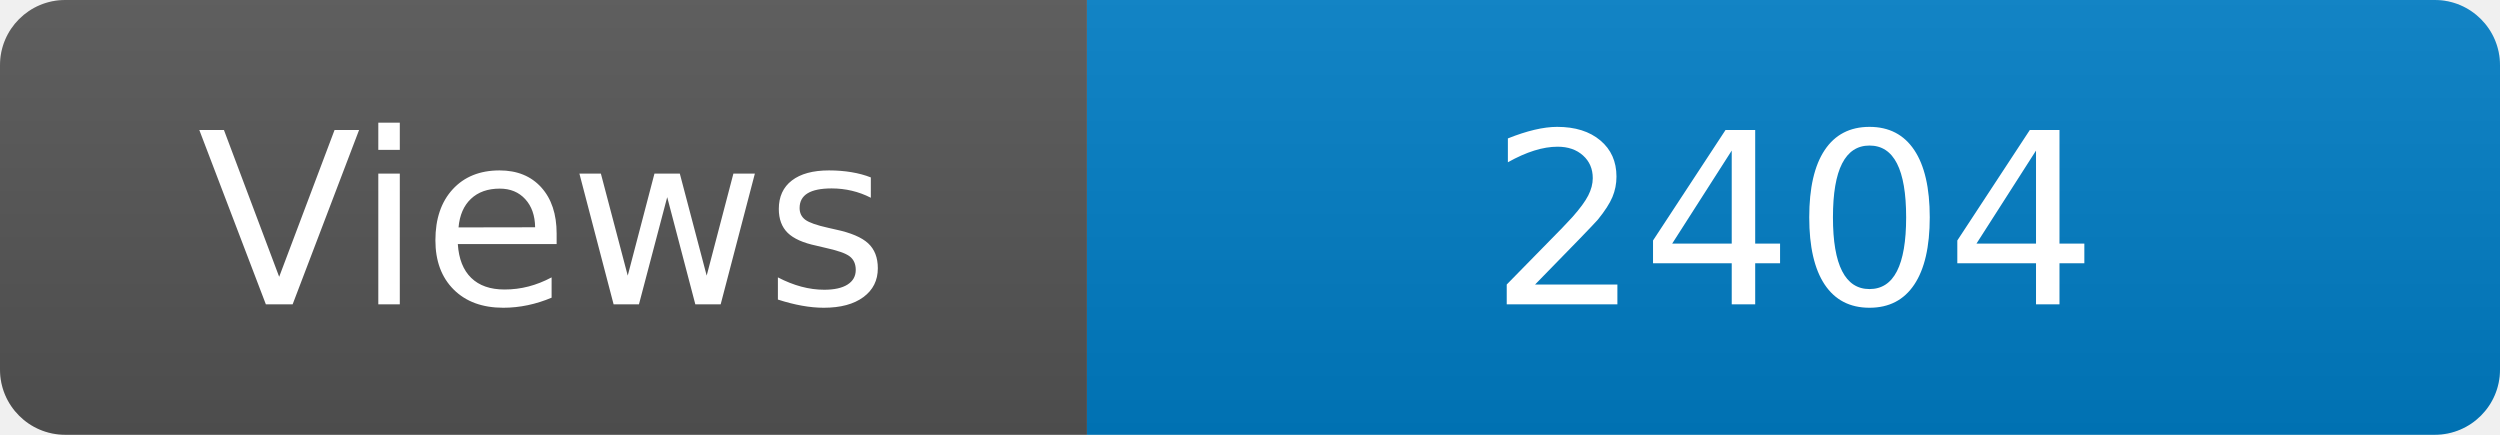
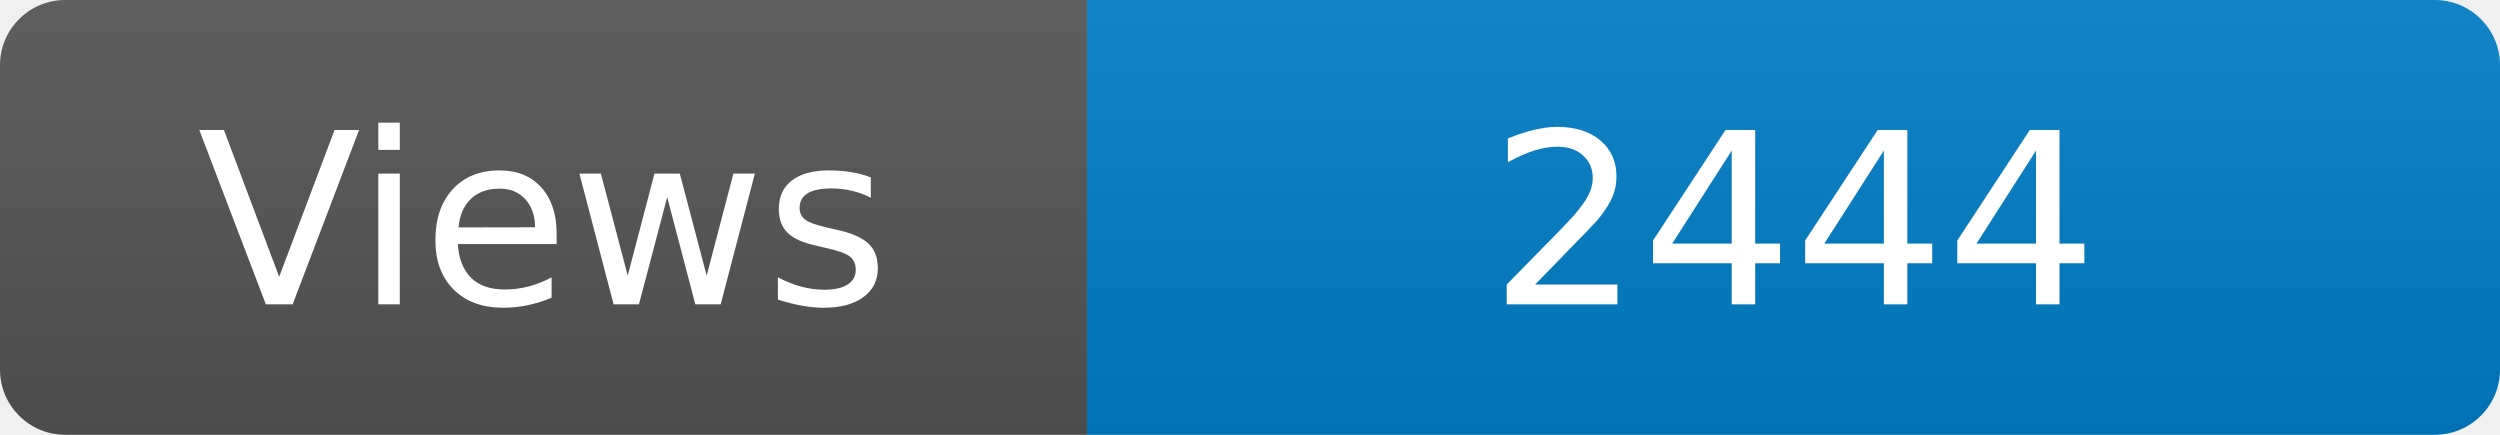
<svg xmlns="http://www.w3.org/2000/svg" width="115" height="20" role="img" aria-label="Maintained?: yes">
  <linearGradient id="s" x2="0" y2="100%">
    <stop offset="0" stop-color="#bbb" stop-opacity=".1" />
    <stop offset="1" stop-opacity=".1" />
  </linearGradient>
  <clipPath id="r">
    <rect width="115" height="20" rx="3" fill="#fff" />
  </clipPath>
  <g clip-path="url(#r)">
    <rect width="50" height="20" fill="#555" />
    <rect x="50" width="160" height="20" fill="#007ec6" />
    <rect width="115" height="20" fill="url(#s)" />
  </g>
  <g fill="#fff" text-anchor="middle" font-family="Verdana,Geneva,DejaVu Sans,sans-serif" font-size="110">
    <text x="250" y="140" transform="scale(.1)" fill="#fff">Views</text>
-     <text x="825" y="140" transform="scale(.1)" fill="#fff">2404</text>
+     <text x="825" y="140" transform="scale(.1)" fill="#fff">2444</text>
  </g>
</svg>
